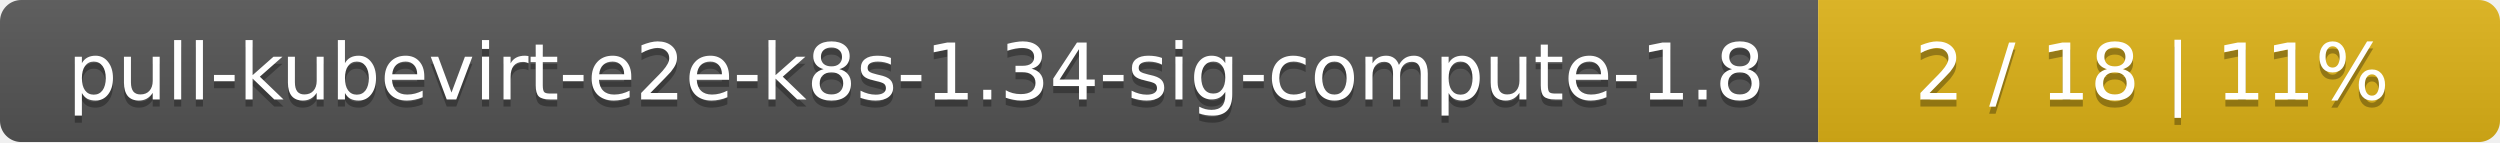
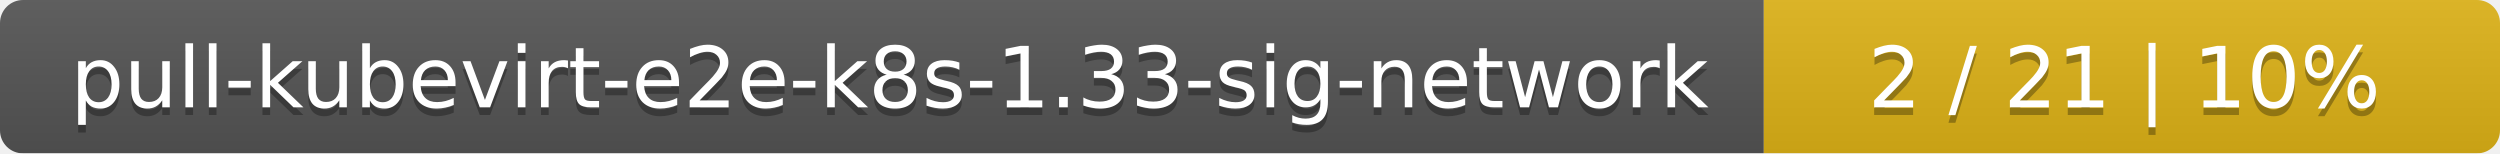
- <svg xmlns="http://www.w3.org/2000/svg" width="352" height="20">
+ <svg xmlns="http://www.w3.org/2000/svg" width="326" height="20">
  <linearGradient id="smooth" x2="0" y2="100%">
    <stop offset="0" stop-color="#bbb" stop-opacity=".1" />
    <stop offset="1" stop-opacity=".1" />
  </linearGradient>
  <mask id="round">
-     <rect width="352" height="20" rx="3" fill="#fff" />
+     <rect width="326" height="20" rx="3" fill="#fff" />
  </mask>
  <g mask="url(#round)">
-     <rect width="256" height="20" fill="#555" />
-     <rect x="256" width="96" height="20" fill="#dfb317" />
-     <rect width="352" height="20" fill="url(#smooth)" />
+     <rect width="230" height="20" fill="#555" />
+     <rect x="230" width="96" height="20" fill="#dfb317" />
+     <rect width="326" height="20" fill="url(#smooth)" />
  </g>
  <g fill="#fff" text-anchor="middle" font-family="DejaVu Sans,Verdana,Geneva,sans-serif" font-size="11">
-     <text x="129" y="15" fill="#010101" fill-opacity=".3">pull-kubevirt-e2e-k8s-1.34-sig-compute-1.8</text>
-     <text x="129" y="14">pull-kubevirt-e2e-k8s-1.34-sig-compute-1.8</text>
-     <text x="303" y="15" fill="#010101" fill-opacity=".3">2 / 18    |    11%</text>
-     <text x="303" y="14">2 / 18    |    11%</text>
+     <text x="116" y="15" fill="#010101" fill-opacity=".3">pull-kubevirt-e2e-k8s-1.33-sig-network</text>
+     <text x="116" y="14">pull-kubevirt-e2e-k8s-1.33-sig-network</text>
+     <text x="277" y="15" fill="#010101" fill-opacity=".3">2 / 21    |    10%</text>
+     <text x="277" y="14">2 / 21    |    10%</text>
  </g>
</svg>
